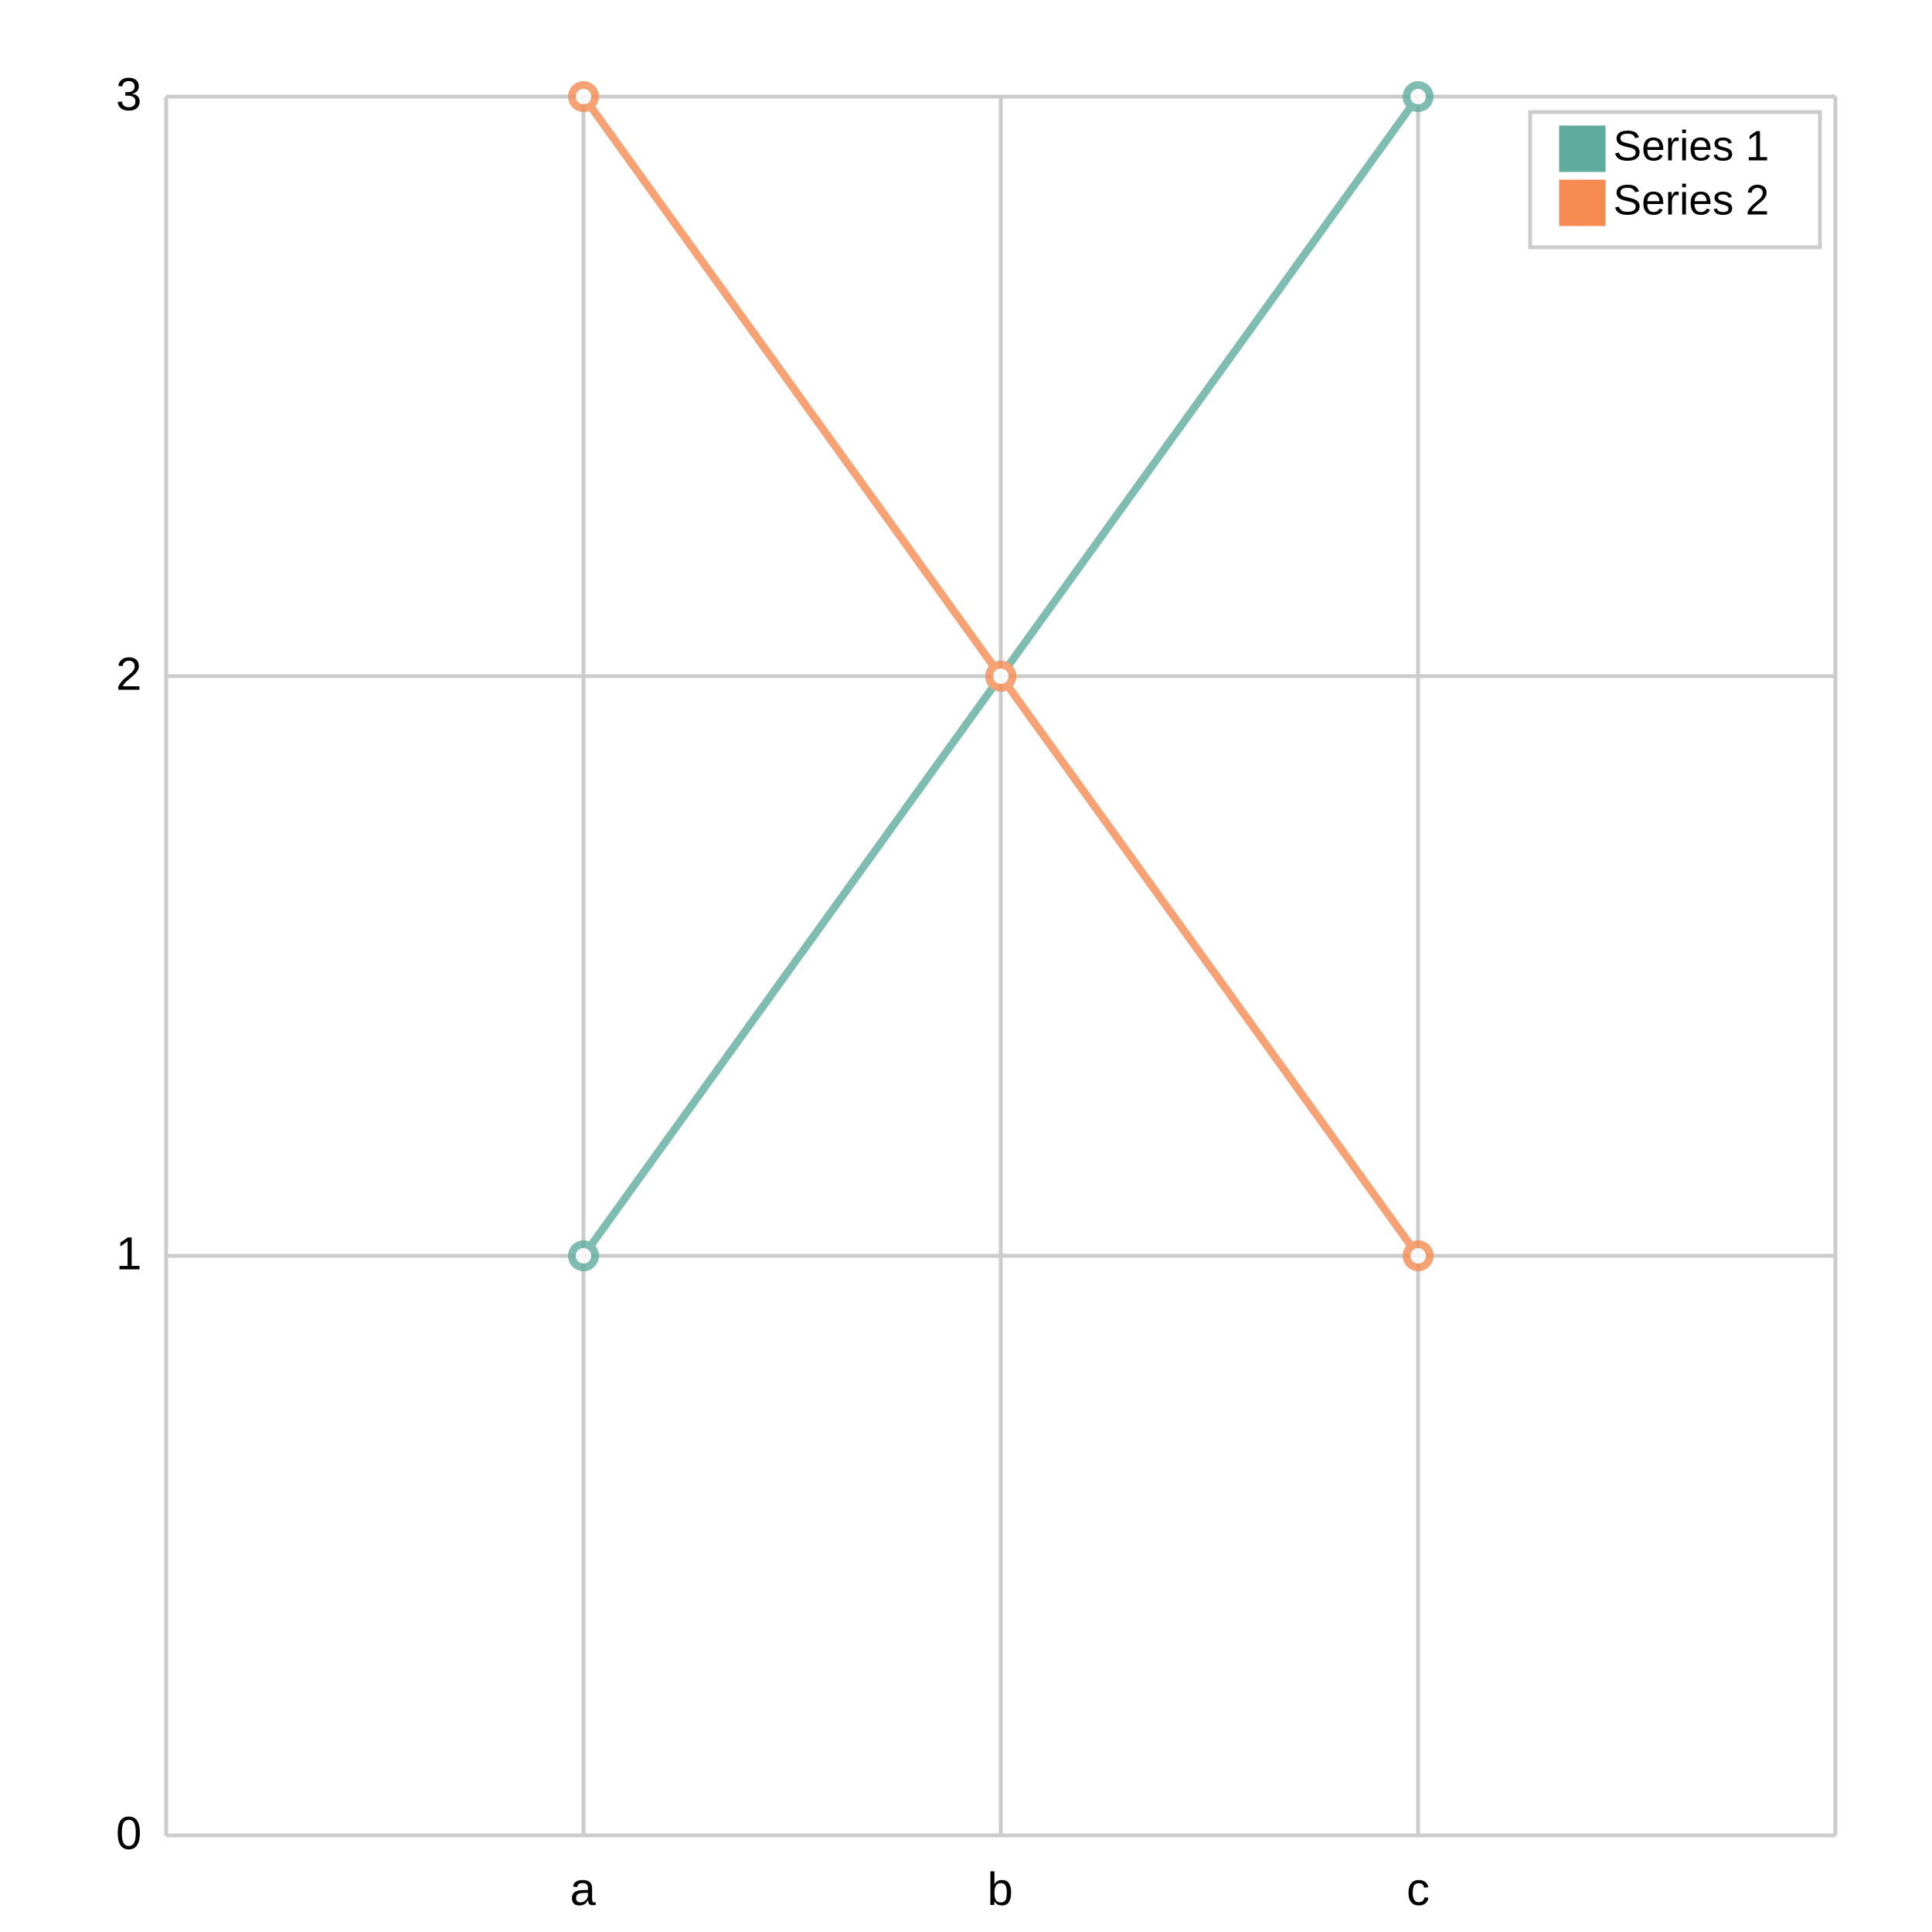
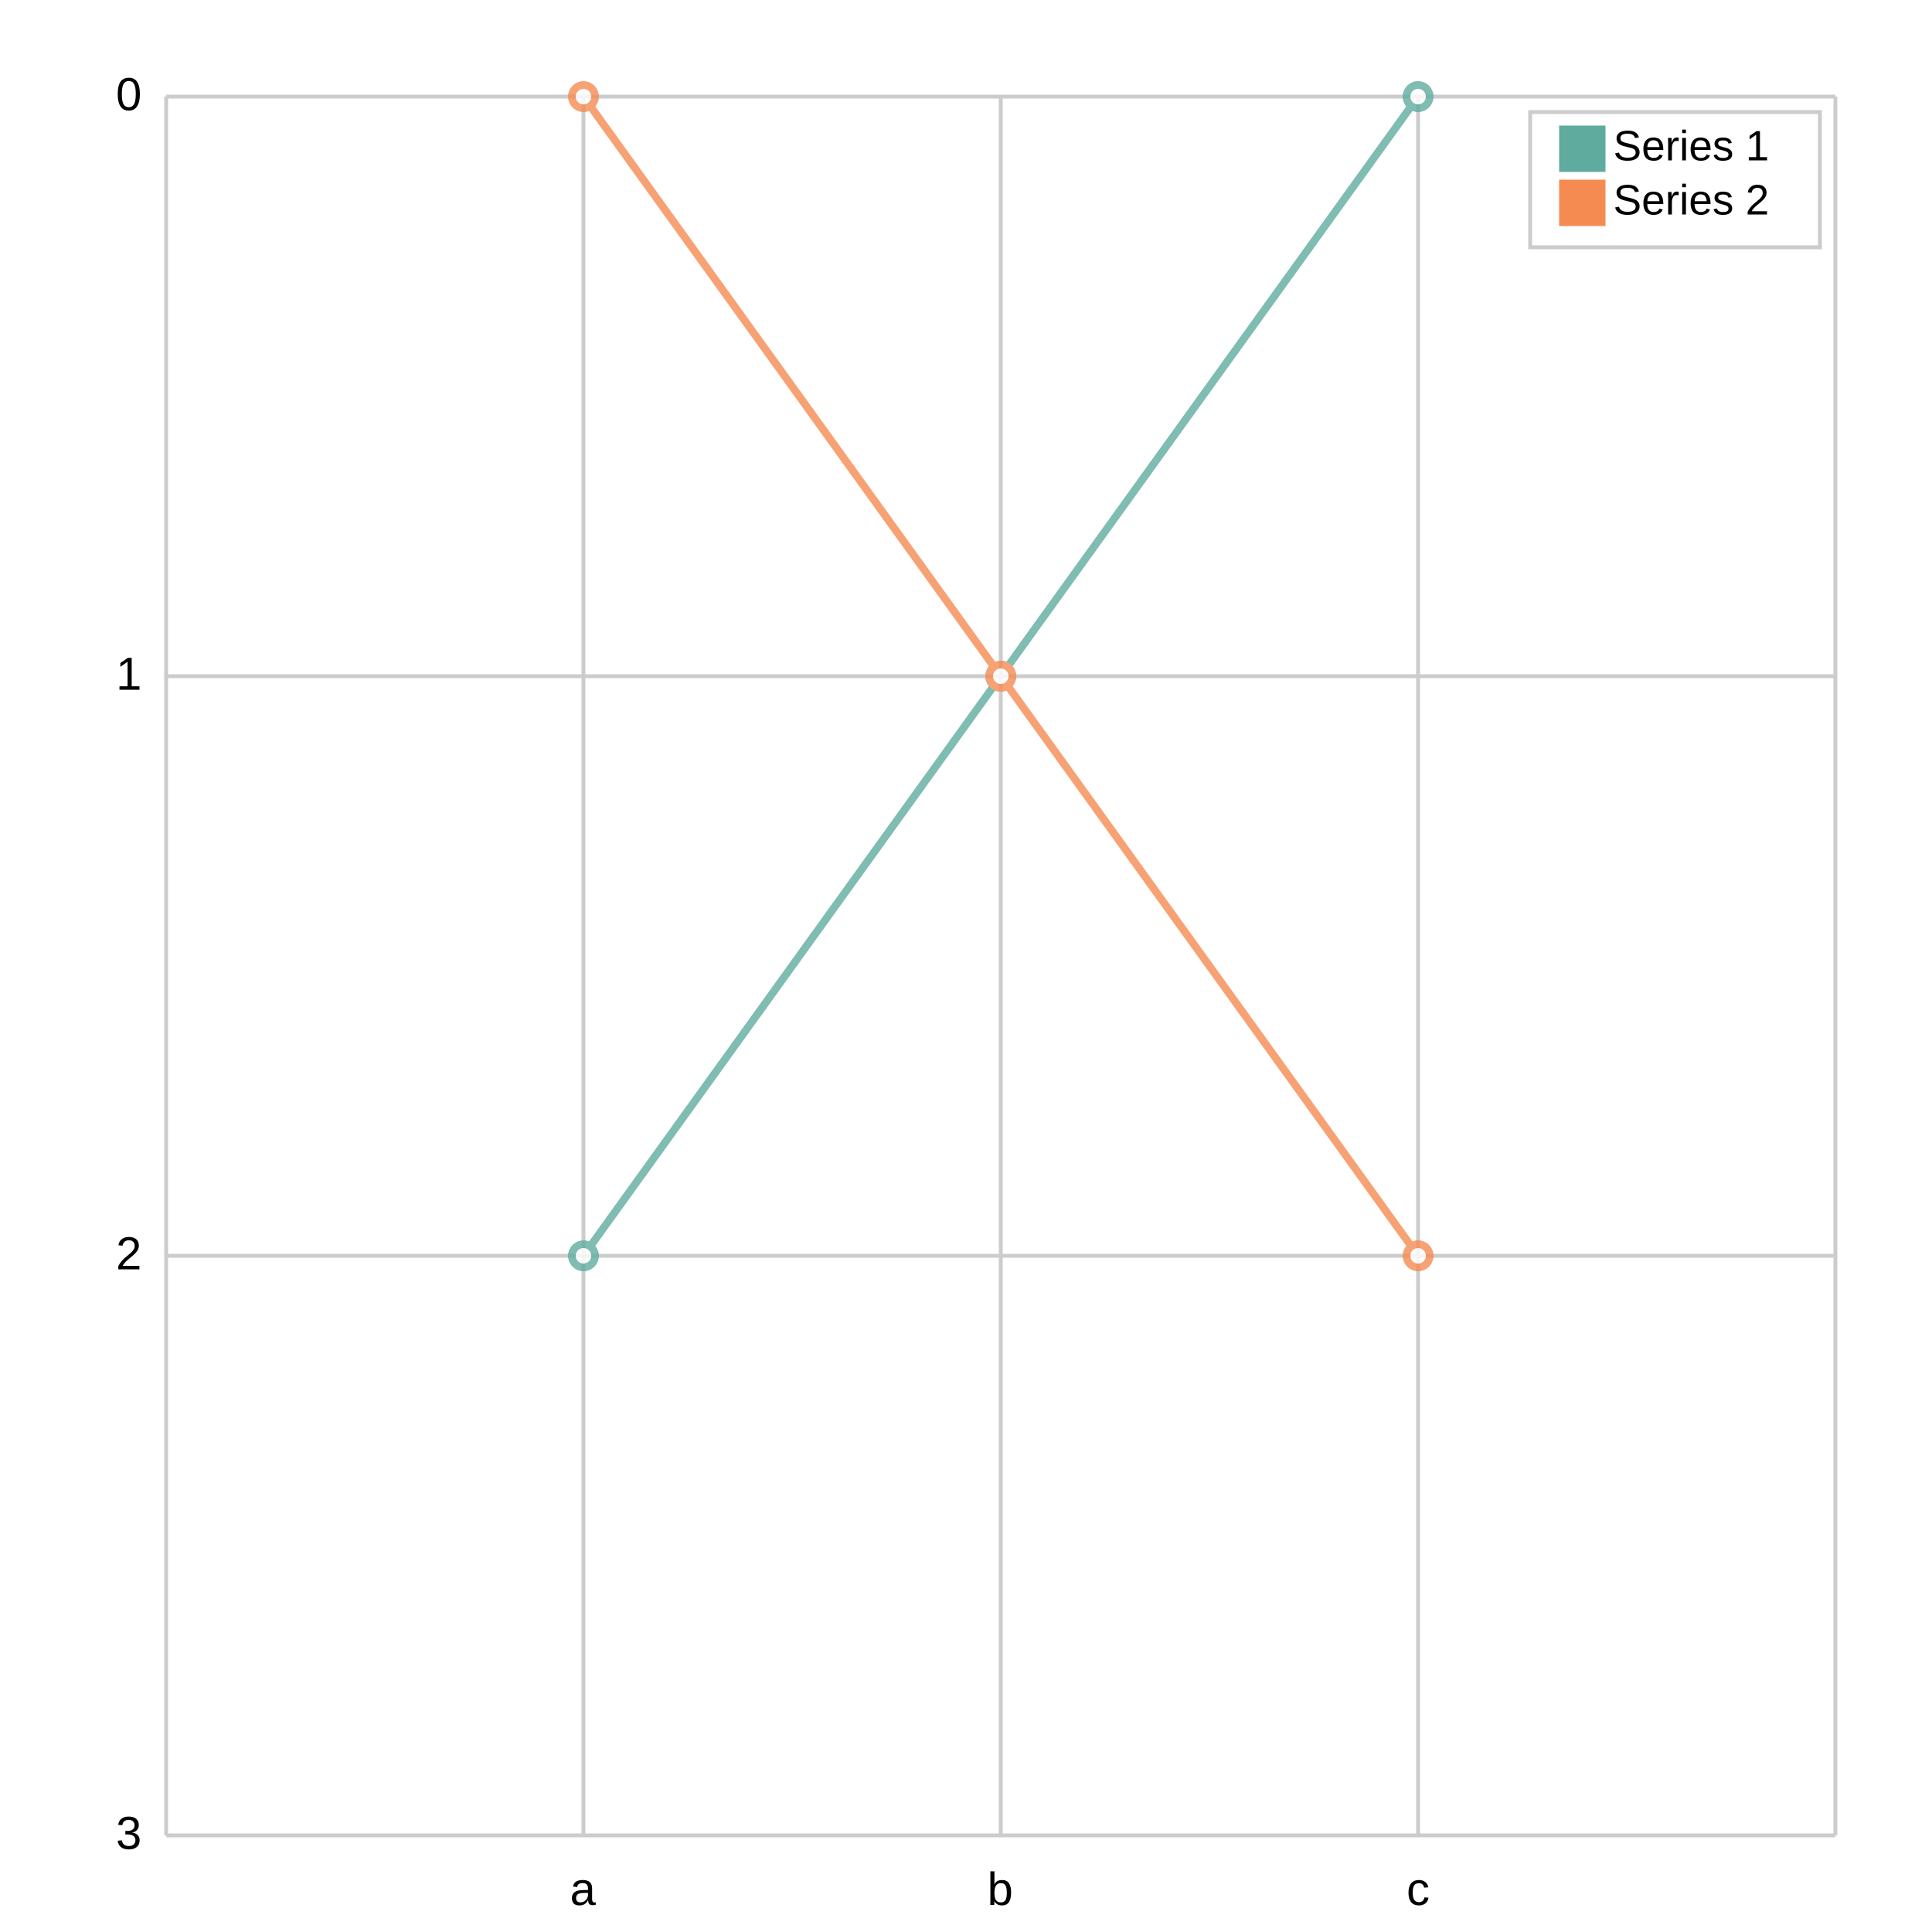
<svg xmlns="http://www.w3.org/2000/svg" width="500" height="500" viewBox="0 0 500 500">
  <path fill="white" d="M0 0 h500 v500 h-500 v-500Z" />
  <g>
    <path stroke="#CCCCCC" stroke-dasharray="None" d="M0 0.0 h432.0 M0 150.0 h432.0 M0 300.0 h432.0 M0 450.0 h432.0" transform="translate(43.0, 25.0)" />
    <g font-size="12" font-family="Arial" transform="translate(37.0, 25.0)">
-       <text x="0" y="0.0" transform="translate(-7, 3.5)">3</text>
-       <text x="0" y="150.0" transform="translate(-7, 3.5)">2</text>
-       <text x="0" y="300.0" transform="translate(-7, 3.5)">1</text>
-       <text x="0" y="450.0" transform="translate(-7, 3.5)">0</text>
+       <text x="0" y="0.0" transform="translate(-7, 3.5)">0</text>
+       <text x="0" y="150.0" transform="translate(-7, 3.5)">1</text>
+       <text x="0" y="300.0" transform="translate(-7, 3.5)">2</text>
+       <text x="0" y="450.0" transform="translate(-7, 3.5)">3</text>
    </g>
  </g>
  <g>
    <path stroke="#CCCCCC" stroke-dasharray="None" d="M0.0 0 v450.0 M108.0 0 v450.0 M216.0 0 v450.0 M324.0 0 v450.0 M432.0 0 v450.0" transform="translate(43.0, 25.0)" />
    <g font-size="12" font-family="Arial" transform="translate(43.0, 43.0)">
      <text x="0.0" y="450.0" transform="translate(-2.0, 0)"> </text>
      <text x="108.0" y="450.0" transform="translate(-3.5, 0)">a</text>
      <text x="216.0" y="450.0" transform="translate(-3.5, 0)">b</text>
      <text x="324.0" y="450.0" transform="translate(-3.0, 0)">c</text>
      <text x="432.0" y="450.0" transform="translate(-2.0, 0)"> </text>
    </g>
  </g>
  <g opacity="0.8" transform="translate(-25.0, -25.0) rotate(180, 250.0, 250.0) scale(-1, 1) translate(-432.0, 0)">
    <g fill="white" stroke="#5fab9e" stroke-width="2">
      <path d="M108.0 150.0 L216.0 300.0 L324.0 450.0" fill="none" />
      <circle cx="108.0" cy="150.0" r="3" />
      <circle cx="216.0" cy="300.0" r="3" />
      <circle cx="324.0" cy="450.0" r="3" />
    </g>
    <g fill="white" stroke="#f58b51" stroke-width="2">
      <path d="M108.0 450.0 L216.0 300.0 L324.0 150.0" fill="none" />
      <circle cx="108.0" cy="450.0" r="3" />
      <circle cx="216.0" cy="300.0" r="3" />
      <circle cx="324.0" cy="150.0" r="3" />
    </g>
  </g>
  <g>
    <rect transform="translate(-7.5, -3.5)" x="403.5" y="32.5" width="75.0" height="35.0" fill="#ffffff" stroke="#CCCCCC" />
    <g transform="translate(0, 12)">
      <rect y="20.5" x="403.5" width="12" height="12" fill="#5fab9e" />
      <text y="29.5" x="417.5" font-size="11" font-family="Arial">Series 1</text>
    </g>
    <g transform="translate(0, 14)">
      <rect y="32.5" x="403.5" width="12" height="12" fill="#f58b51" />
      <text y="41.5" x="417.5" font-size="11" font-family="Arial">Series 2</text>
    </g>
  </g>
</svg>
